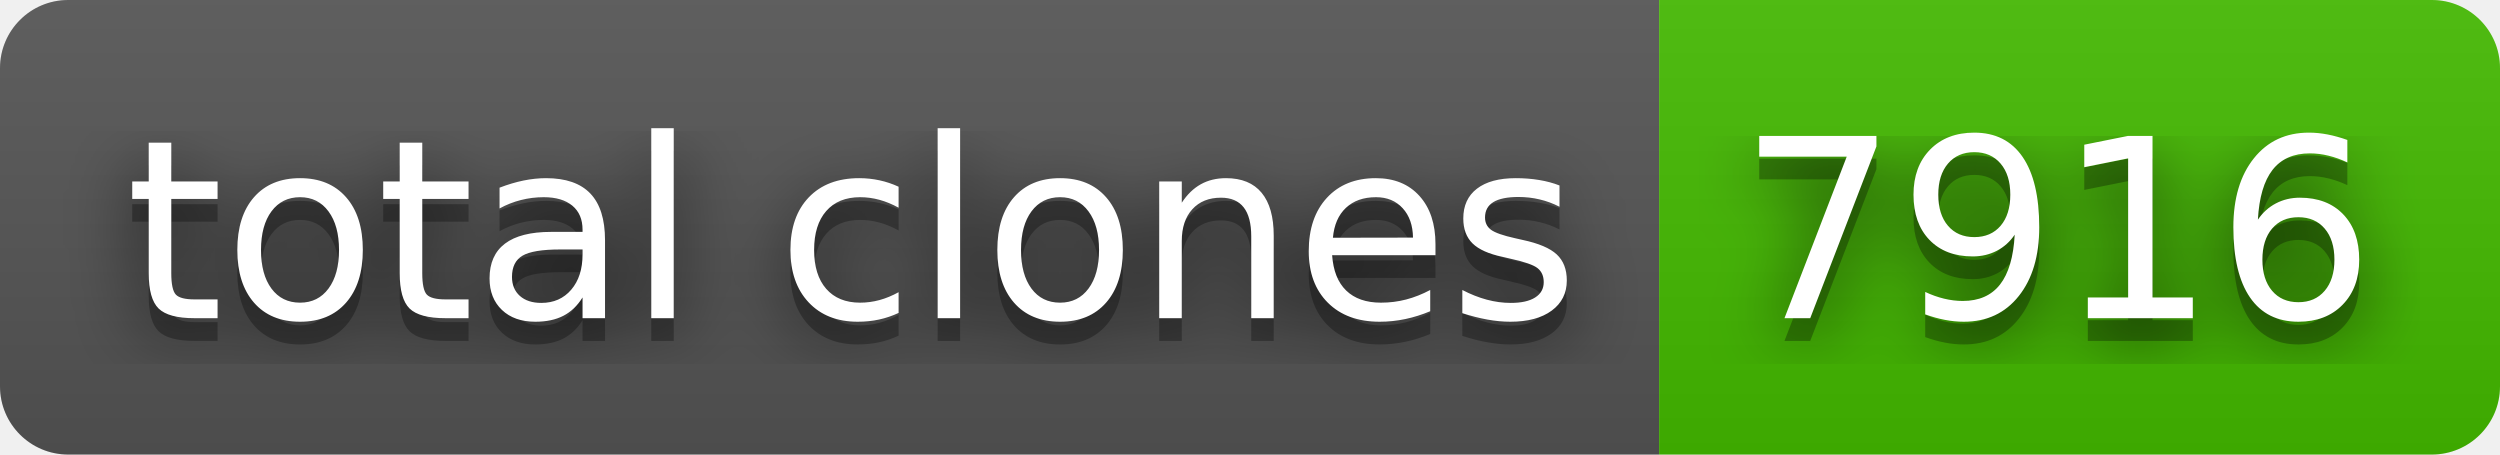
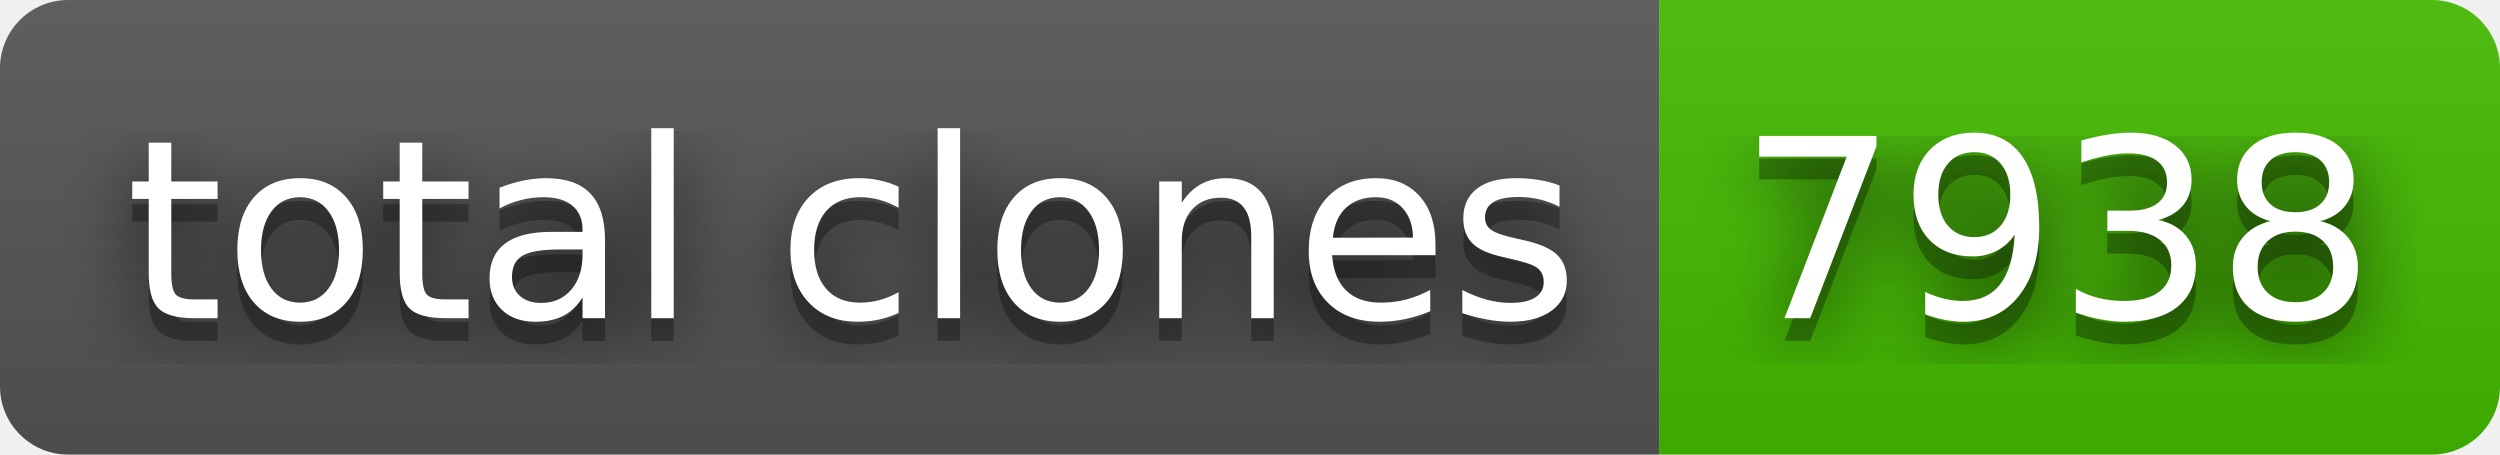
- <svg xmlns="http://www.w3.org/2000/svg" width="110" height="20" role="img" aria-label="total clones: 7916">
+ <svg xmlns="http://www.w3.org/2000/svg" width="110" height="20" role="img" aria-label="total clones: 7938">
  <filter id="blur">
    <feGaussianBlur stdDeviation="16" />
  </filter>
  <linearGradient id="s" x2="0" y2="100%">
    <stop offset="0" stop-color="#bbb" stop-opacity=".1" />
    <stop offset="1" stop-opacity=".1" />
  </linearGradient>
  <clipPath id="r">
    <rect width="110" height="20" rx="3" />
  </clipPath>
  <g clip-path="url(#r)">
    <rect width="73" height="20" fill="#555" />
    <rect x="73" width="37" height="20" fill="#4b0" />
    <rect width="110" height="20" fill="url(#s)" />
  </g>
  <g fill="#fff" text-anchor="middle" font-family="Verdana,Geneva,DejaVu Sans,sans-serif" text-rendering="geometricPrecision" font-size="110">
    <g transform="scale(.1)">
      <g aria-hidden="true" fill="#010101">
        <text x="375" y="150" fill-opacity=".8" filter="url(#blur)" textLength="630">total clones</text>
        <text x="375" y="150" fill-opacity=".3" textLength="630">total clones</text>
      </g>
      <text x="375" y="140" textLength="630">total clones</text>
    </g>
    <g transform="scale(.1)">
      <g aria-hidden="true" fill="#010101">
-         <text x="905" y="150" fill-opacity=".8" filter="url(#blur)" textLength="270">7916</text>
-         <text x="905" y="150" fill-opacity=".3" textLength="270">7916</text>
+         <text x="905" y="150" fill-opacity=".8" filter="url(#blur)" textLength="270">7938</text>
+         <text x="905" y="150" fill-opacity=".3" textLength="270">7938</text>
      </g>
-       <text x="905" y="140" textLength="270">7916</text>
+       <text x="905" y="140" textLength="270">7938</text>
    </g>
  </g>
</svg>
